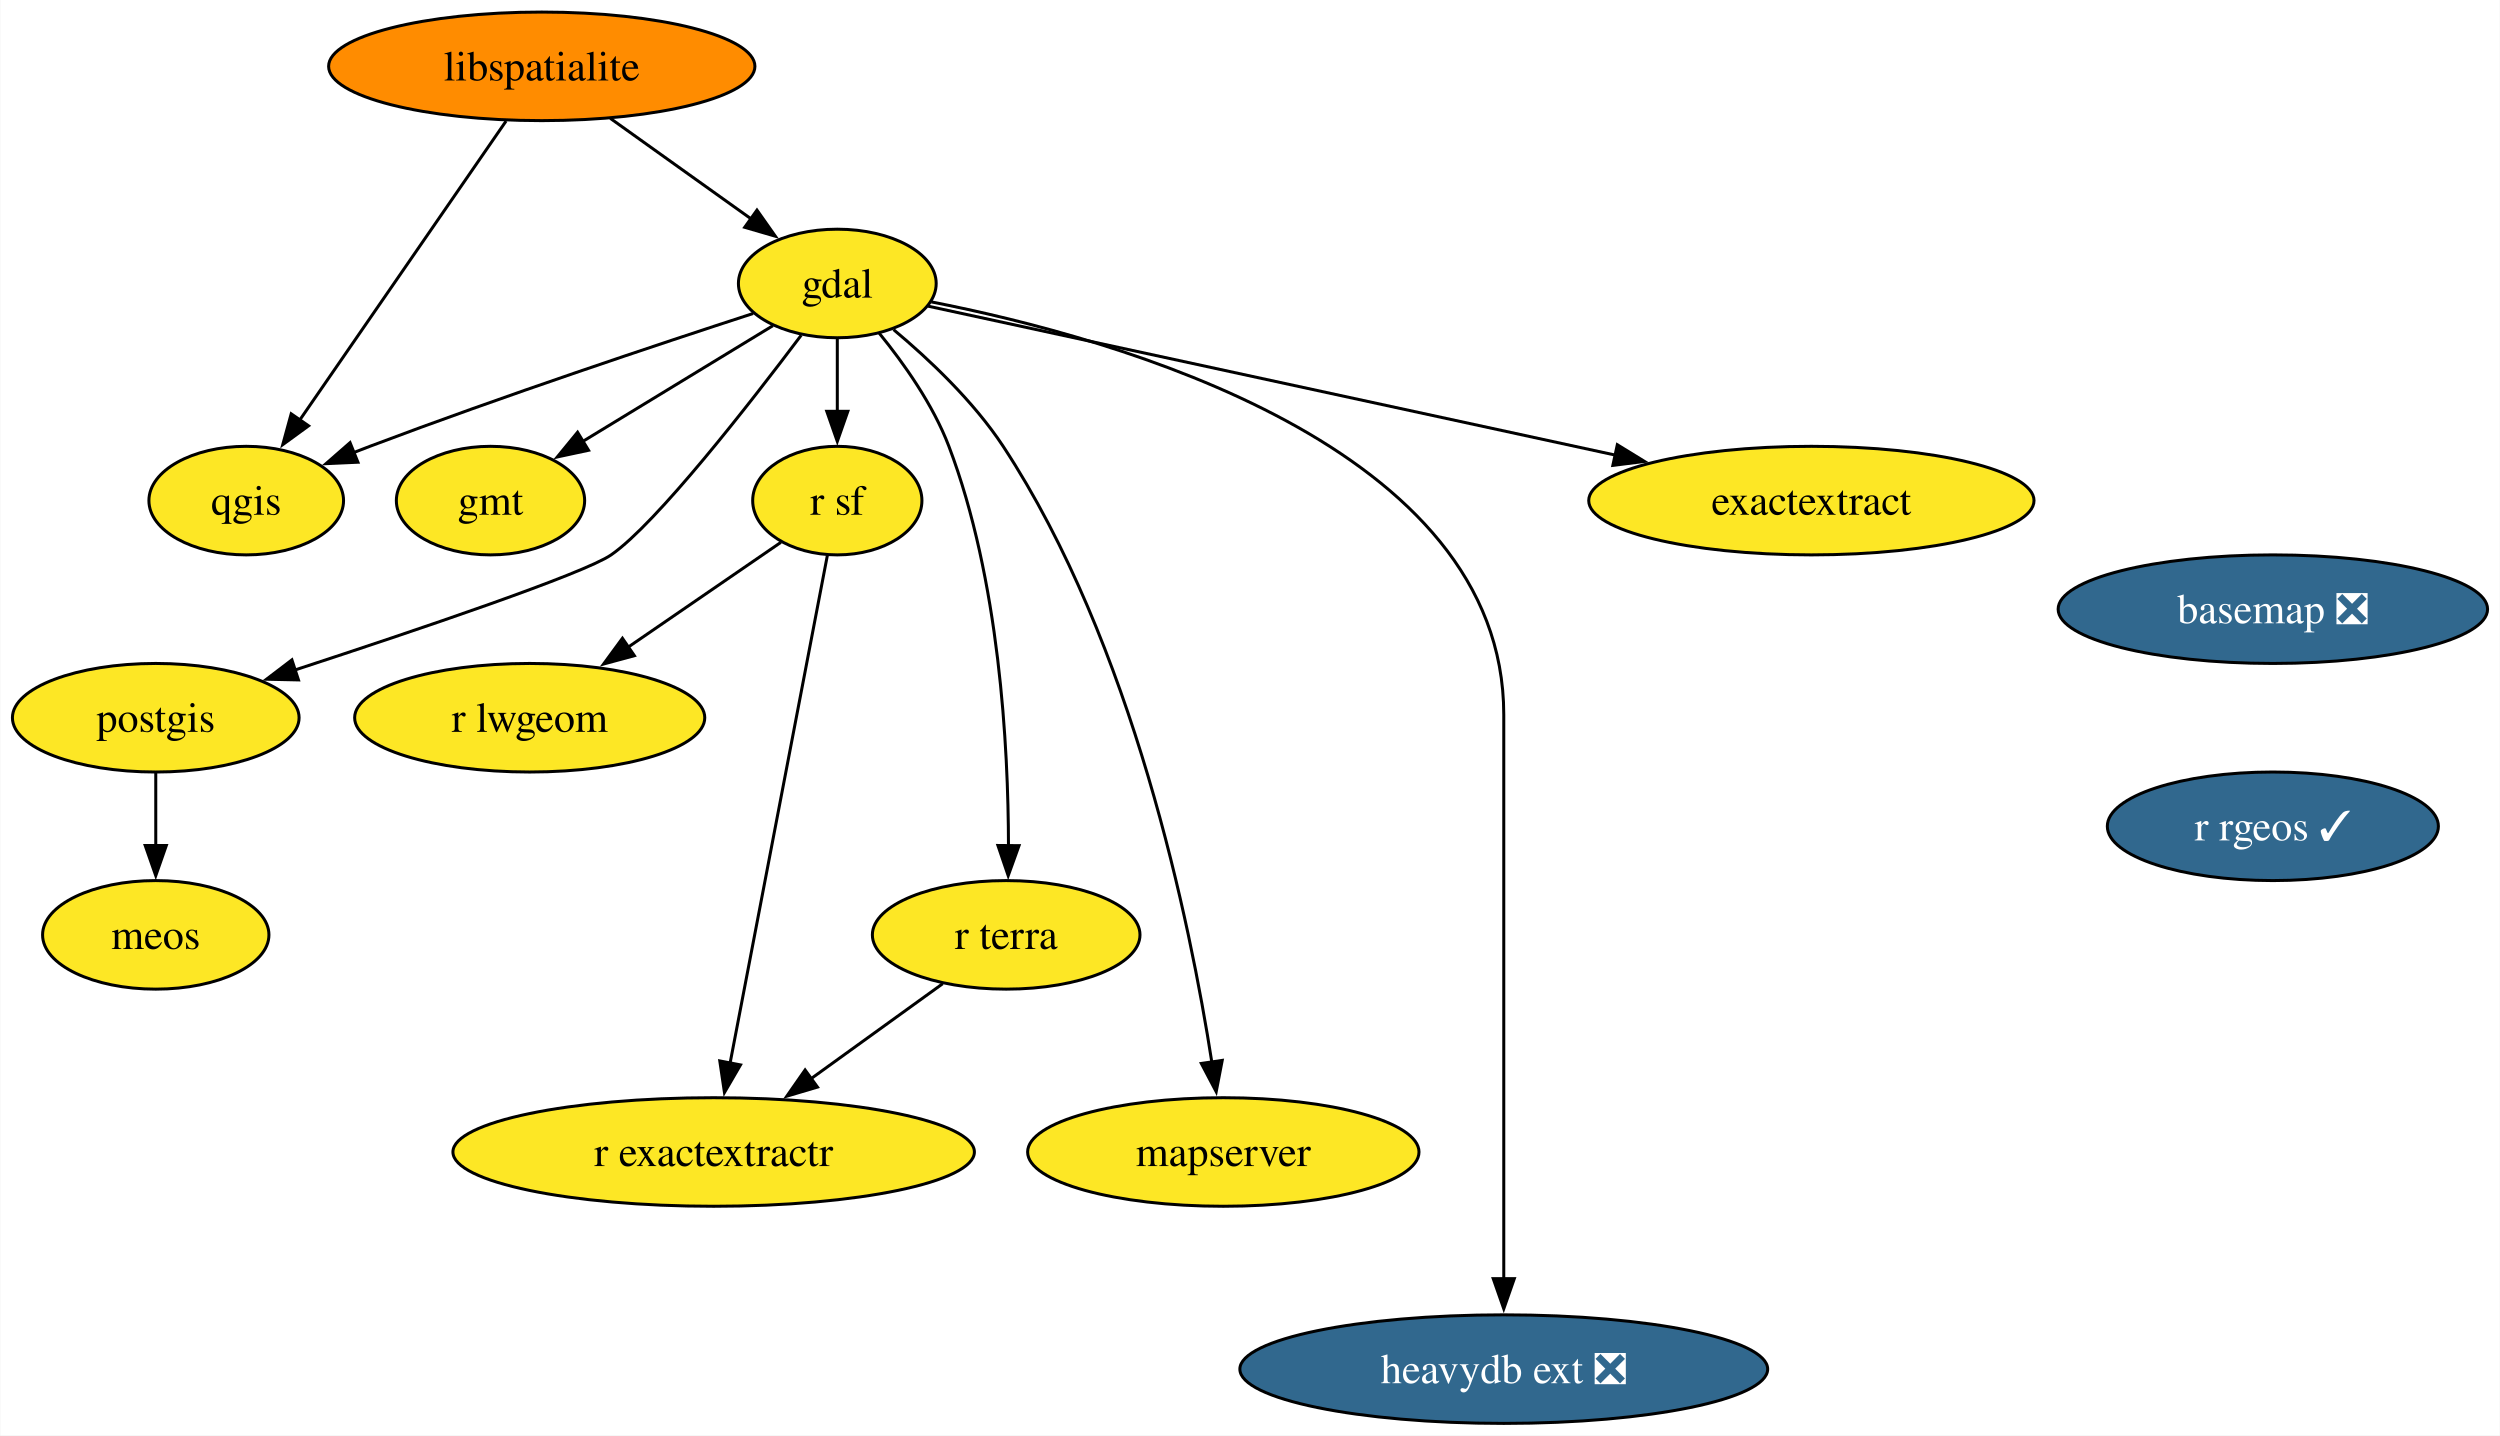
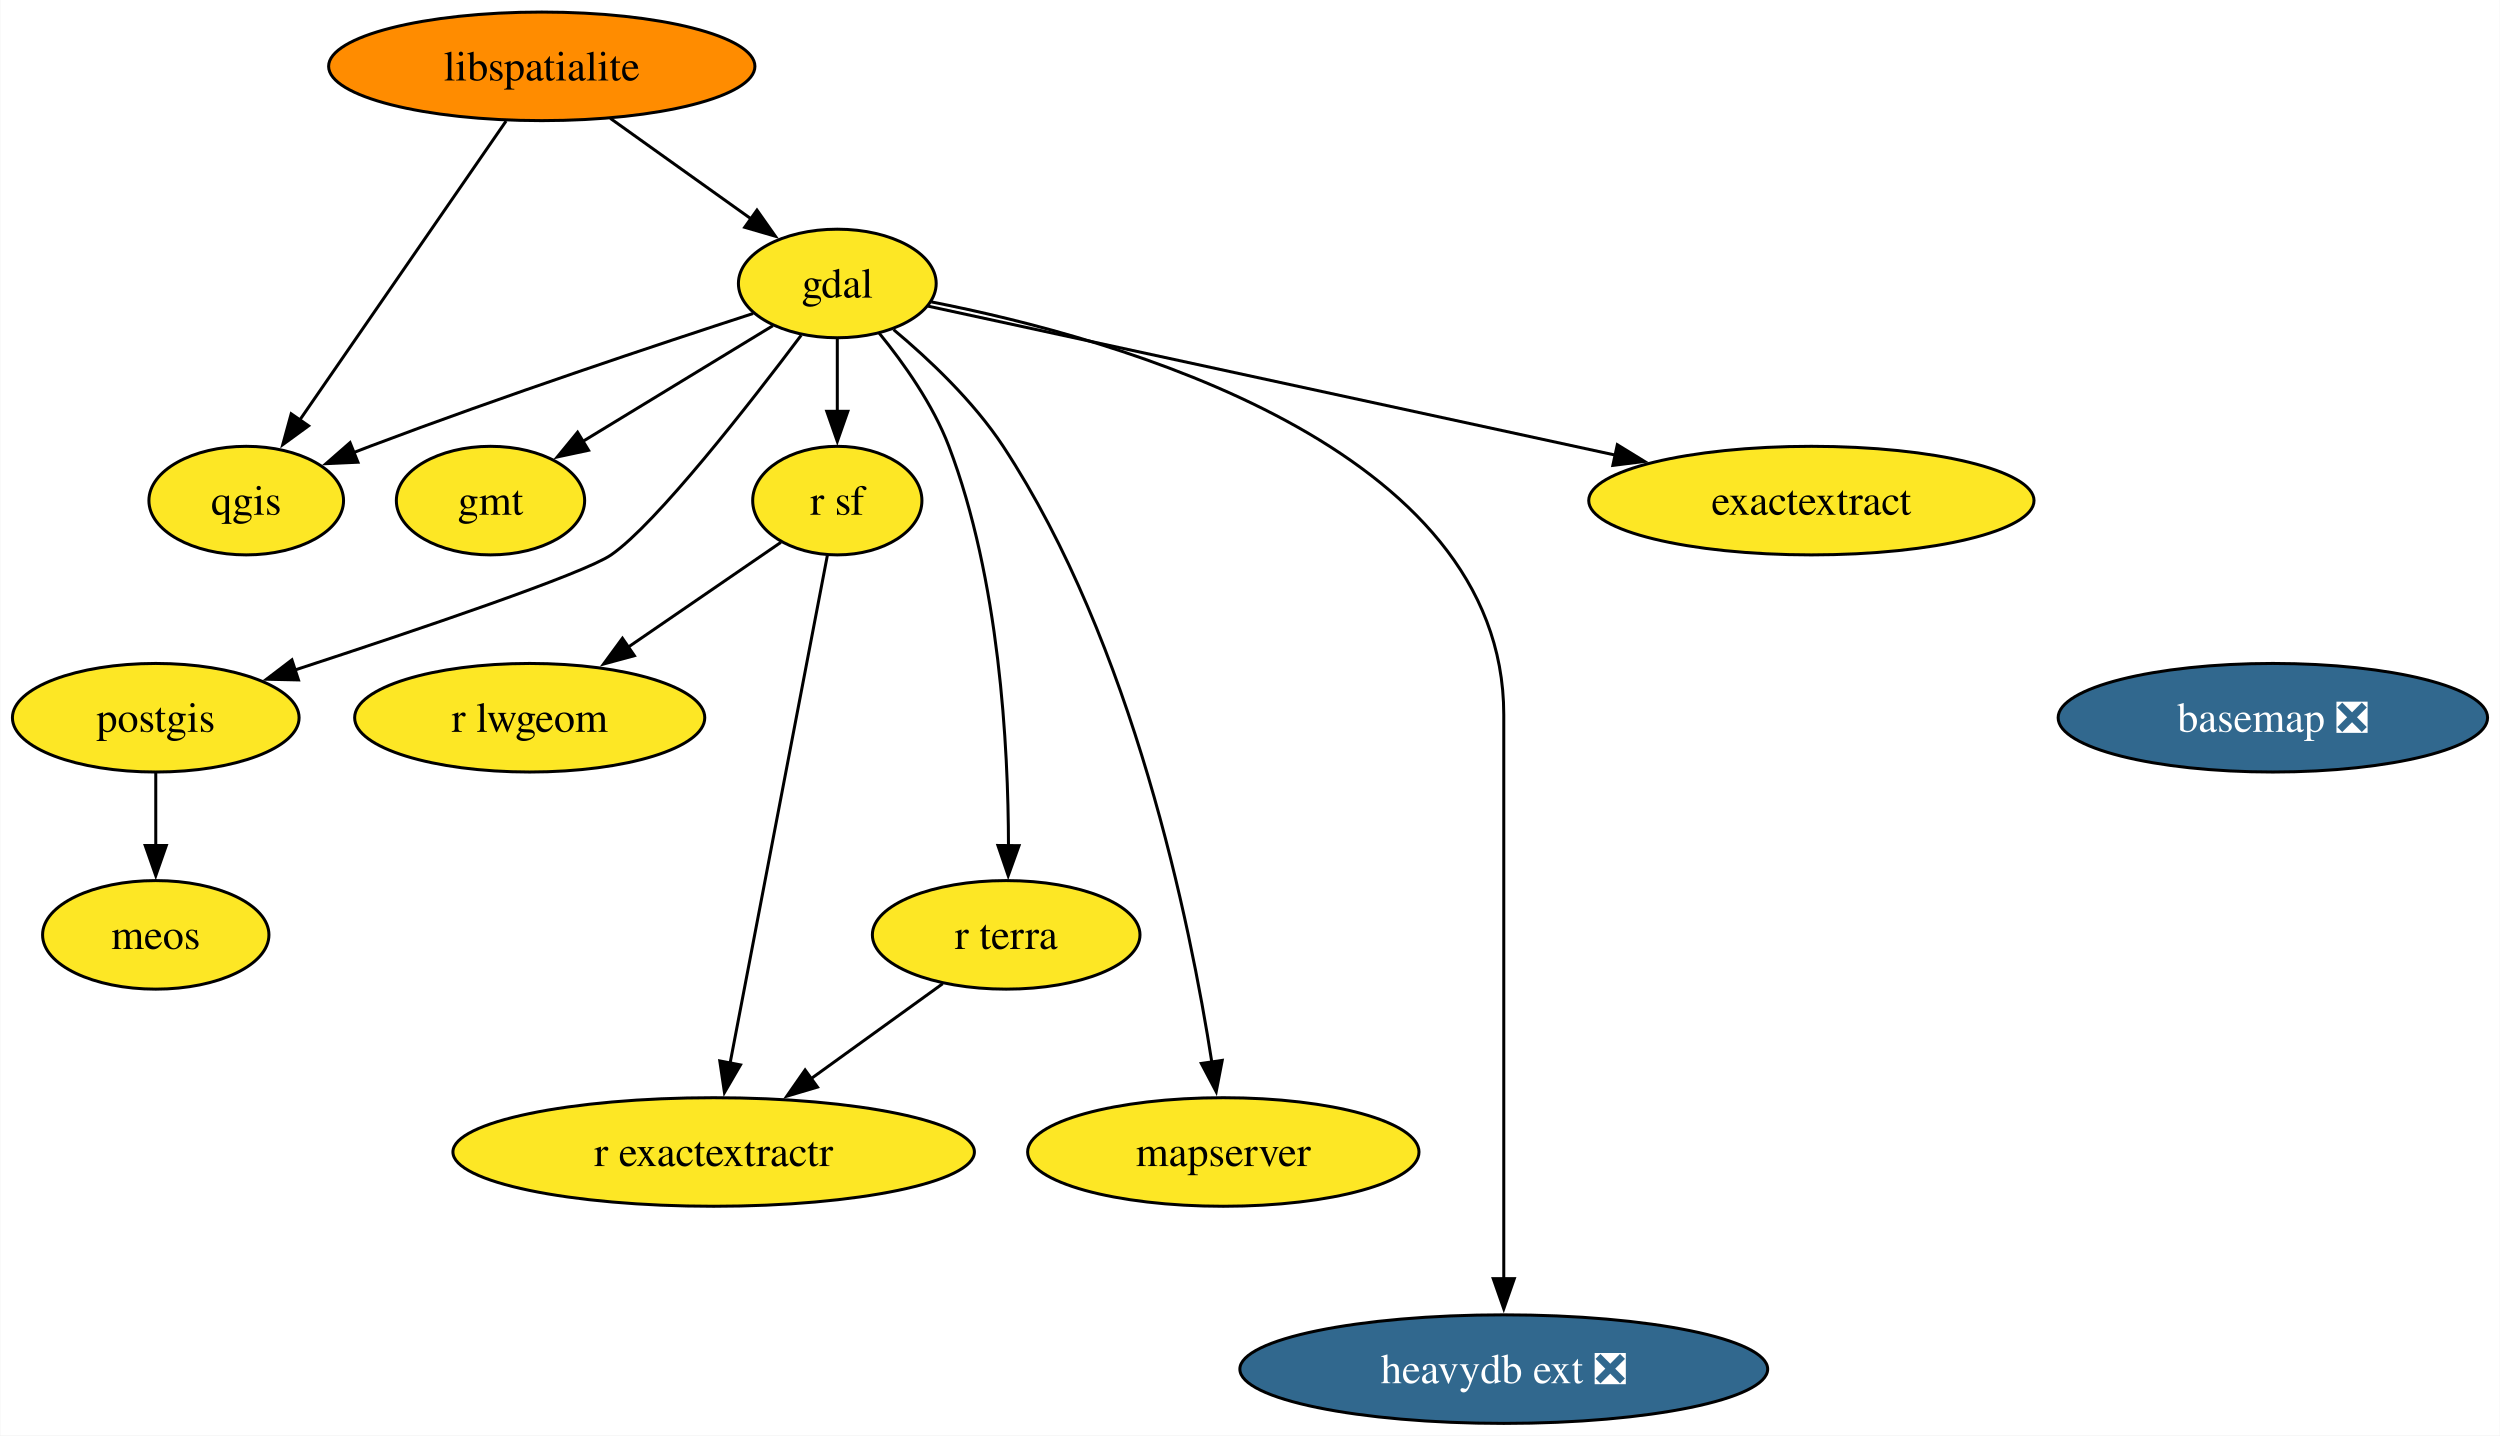
<svg xmlns="http://www.w3.org/2000/svg" xmlns:xlink="http://www.w3.org/1999/xlink" width="829pt" height="476pt" viewBox="0.00 0.00 828.76 476.00">
  <g id="graph0" class="graph" transform="scale(1 1) rotate(0) translate(4 472)">
    <polygon fill="white" stroke="none" points="-4,4 -4,-472 824.76,-472 824.76,4 -4,4" />
    <g id="node1" class="node">
      <g id="a_node1">
        <a xlink:href="https://github.com/conda-forge/basemap-feedstock/pull/135" xlink:title="basemap ❎">
-           <ellipse fill="#31688e" stroke="black" cx="749.56" cy="-270" rx="71.2" ry="18" />
-           <text text-anchor="middle" x="749.56" y="-265.32" font-family="Times,serif" font-size="14.00" fill="white">basemap ❎</text>
+           <ellipse fill="#31688e" stroke="black" cx="749.56" cy="-234" rx="71.2" ry="18" />
+           <text text-anchor="middle" x="749.56" y="-229.32" font-family="Times,serif" font-size="14.00" fill="white">basemap ❎</text>
        </a>
      </g>
    </g>
    <g id="node2" class="node">
      <g id="a_node2">
-         <a xlink:href="https://github.com/conda-forge/r-rgeos-feedstock/pull/53" xlink:title="r rgeos ✓">
-           <ellipse fill="#31688e" stroke="black" cx="749.56" cy="-198" rx="54.89" ry="18" />
-           <text text-anchor="middle" x="749.56" y="-193.32" font-family="Times,serif" font-size="14.00" fill="white">r rgeos ✓</text>
-         </a>
-       </g>
-     </g>
-     <g id="node3" class="node">
-       <g id="a_node3">
        <a xlink:href="https://github.com/conda-forge/gdal-feedstock" xlink:title="gdal">
          <ellipse fill="#fde725" stroke="black" cx="273.53" cy="-378" rx="32.79" ry="18" />
          <text text-anchor="middle" x="273.53" y="-373.32" font-family="Times,serif" font-size="14.00">gdal</text>
        </a>
      </g>
    </g>
-     <g id="node4" class="node">
-       <g id="a_node4">
+     <g id="node3" class="node">
+       <g id="a_node3">
        <a xlink:href="https://github.com/conda-forge/gmt-feedstock" xlink:title="gmt">
          <ellipse fill="#fde725" stroke="black" cx="158.53" cy="-306" rx="31.22" ry="18" />
          <text text-anchor="middle" x="158.53" y="-301.32" font-family="Times,serif" font-size="14.00">gmt</text>
        </a>
      </g>
    </g>
-     <g id="edge2" class="edge">
+     <g id="edge1" class="edge">
      <path fill="none" stroke="black" d="M252.16,-364C234.46,-353.22 209.08,-337.77 189.21,-325.67" />
      <polygon fill="black" stroke="black" points="191.04,-322.69 180.68,-320.48 187.4,-328.67 191.04,-322.69" />
    </g>
-     <g id="node5" class="node">
-       <g id="a_node5">
+     <g id="node4" class="node">
+       <g id="a_node4">
        <a xlink:href="https://github.com/conda-forge/postgis-feedstock" xlink:title="postgis">
          <ellipse fill="#fde725" stroke="black" cx="47.53" cy="-234" rx="47.53" ry="18" />
          <text text-anchor="middle" x="47.53" y="-229.32" font-family="Times,serif" font-size="14.00">postgis</text>
        </a>
      </g>
    </g>
-     <g id="edge3" class="edge">
+     <g id="edge2" class="edge">
      <path fill="none" stroke="black" d="M261.58,-360.86C244.49,-338.13 213.49,-298.33 198.53,-288 189.54,-281.8 134.72,-263.25 93.7,-249.84" />
      <polygon fill="black" stroke="black" points="94.85,-246.54 84.25,-246.77 92.68,-253.19 94.85,-246.54" />
    </g>
-     <g id="node6" class="node">
-       <g id="a_node6">
+     <g id="node5" class="node">
+       <g id="a_node5">
        <a xlink:href="https://github.com/conda-forge/qgis-feedstock" xlink:title="qgis">
          <ellipse fill="#fde725" stroke="black" cx="77.53" cy="-306" rx="32.27" ry="18" />
          <text text-anchor="middle" x="77.53" y="-301.32" font-family="Times,serif" font-size="14.00">qgis</text>
        </a>
      </g>
    </g>
-     <g id="edge4" class="edge">
+     <g id="edge3" class="edge">
      <path fill="none" stroke="black" d="M245.62,-368.05C214.44,-357.91 162.55,-340.64 118.53,-324 116.74,-323.33 114.92,-322.62 113.08,-321.9" />
      <polygon fill="black" stroke="black" points="114.57,-318.73 103.98,-318.25 111.96,-325.22 114.57,-318.73" />
    </g>
-     <g id="node7" class="node">
-       <g id="a_node7">
+     <g id="node6" class="node">
+       <g id="a_node6">
        <a xlink:href="https://github.com/conda-forge/r-sf-feedstock" xlink:title="r sf">
          <ellipse fill="#fde725" stroke="black" cx="273.53" cy="-306" rx="28.06" ry="18" />
          <text text-anchor="middle" x="273.53" y="-301.32" font-family="Times,serif" font-size="14.00">r sf</text>
        </a>
      </g>
    </g>
-     <g id="edge5" class="edge">
+     <g id="edge4" class="edge">
      <path fill="none" stroke="black" d="M273.53,-359.7C273.53,-352.41 273.53,-343.73 273.53,-335.54" />
      <polygon fill="black" stroke="black" points="277.03,-335.62 273.53,-325.62 270.03,-335.62 277.03,-335.62" />
    </g>
-     <g id="node8" class="node">
-       <g id="a_node8">
+     <g id="node7" class="node">
+       <g id="a_node7">
        <a xlink:href="https://github.com/conda-forge/r-terra-feedstock" xlink:title="r terra">
          <ellipse fill="#fde725" stroke="black" cx="329.53" cy="-162" rx="44.37" ry="18" />
          <text text-anchor="middle" x="329.53" y="-157.32" font-family="Times,serif" font-size="14.00">r terra</text>
        </a>
      </g>
    </g>
-     <g id="edge6" class="edge">
+     <g id="edge5" class="edge">
      <path fill="none" stroke="black" d="M287.45,-361.49C295.59,-351.5 305.26,-337.85 310.53,-324 327.29,-279.91 330.25,-224.55 330.29,-191.57" />
      <polygon fill="black" stroke="black" points="333.79,-191.58 330.2,-181.61 326.79,-191.64 333.79,-191.58" />
    </g>
-     <g id="node9" class="node">
-       <g id="a_node9">
+     <g id="node8" class="node">
+       <g id="a_node8">
        <a xlink:href="https://github.com/conda-forge/mapserver-feedstock" xlink:title="mapserver">
          <ellipse fill="#fde725" stroke="black" cx="401.53" cy="-90" rx="64.89" ry="18" />
          <text text-anchor="middle" x="401.53" y="-85.33" font-family="Times,serif" font-size="14.00">mapserver</text>
        </a>
      </g>
    </g>
-     <g id="edge7" class="edge">
+     <g id="edge6" class="edge">
      <path fill="none" stroke="black" d="M292.18,-362.7C303.94,-352.88 318.69,-338.96 328.53,-324 371.58,-258.47 390.53,-166 397.73,-119.72" />
      <polygon fill="black" stroke="black" points="401.17,-120.38 399.17,-109.98 394.24,-119.36 401.17,-120.38" />
    </g>
-     <g id="node10" class="node">
-       <g id="a_node10">
+     <g id="node9" class="node">
+       <g id="a_node9">
        <a xlink:href="https://github.com/conda-forge/heavydb-ext-feedstock/pull/79" xlink:title="heavydb ext ❎">
          <ellipse fill="#31688e" stroke="black" cx="494.53" cy="-18" rx="87.51" ry="18" />
          <text text-anchor="middle" x="494.53" y="-13.32" font-family="Times,serif" font-size="14.00" fill="white">heavydb ext ❎</text>
        </a>
      </g>
    </g>
-     <g id="edge8" class="edge">
+     <g id="edge7" class="edge">
      <path fill="none" stroke="black" d="M304.72,-371.89C365.64,-359.96 494.53,-324.16 494.53,-235 494.53,-235 494.53,-235 494.53,-161 494.53,-121.74 494.53,-76.38 494.53,-47.69" />
      <polygon fill="black" stroke="black" points="498.03,-48 494.53,-38 491.03,-48 498.03,-48" />
    </g>
-     <g id="node11" class="node">
-       <g id="a_node11">
+     <g id="node10" class="node">
+       <g id="a_node10">
        <a xlink:href="https://github.com/conda-forge/exactextract-feedstock" xlink:title="exactextract">
          <ellipse fill="#fde725" stroke="black" cx="596.53" cy="-306" rx="73.83" ry="18" />
          <text text-anchor="middle" x="596.53" y="-301.32" font-family="Times,serif" font-size="14.00">exactextract</text>
        </a>
      </g>
    </g>
-     <g id="edge9" class="edge">
+     <g id="edge8" class="edge">
      <path fill="none" stroke="black" d="M303.62,-370.48C355.32,-359.27 462.12,-336.13 531.47,-321.1" />
      <polygon fill="black" stroke="black" points="532.18,-324.53 541.21,-318.99 530.7,-317.68 532.18,-324.53" />
    </g>
-     <g id="node12" class="node">
-       <g id="a_node12">
+     <g id="node11" class="node">
+       <g id="a_node11">
        <a xlink:href="https://github.com/conda-forge/meos-feedstock" xlink:title="meos">
          <ellipse fill="#fde725" stroke="black" cx="47.53" cy="-162" rx="37.53" ry="18" />
          <text text-anchor="middle" x="47.53" y="-157.32" font-family="Times,serif" font-size="14.00">meos</text>
        </a>
      </g>
    </g>
-     <g id="edge10" class="edge">
+     <g id="edge9" class="edge">
      <path fill="none" stroke="black" d="M47.53,-215.7C47.53,-208.41 47.53,-199.73 47.53,-191.54" />
      <polygon fill="black" stroke="black" points="51.03,-191.62 47.53,-181.62 44.03,-191.62 51.03,-191.62" />
    </g>
-     <g id="node13" class="node">
-       <g id="a_node13">
+     <g id="node12" class="node">
+       <g id="a_node12">
        <a xlink:href="https://github.com/conda-forge/r-lwgeom-feedstock" xlink:title="r lwgeom">
          <ellipse fill="#fde725" stroke="black" cx="171.53" cy="-234" rx="58.05" ry="18" />
          <text text-anchor="middle" x="171.53" y="-229.32" font-family="Times,serif" font-size="14.00">r lwgeom</text>
        </a>
      </g>
    </g>
-     <g id="edge11" class="edge">
+     <g id="edge10" class="edge">
      <path fill="none" stroke="black" d="M254.82,-292.16C240.68,-282.46 220.93,-268.9 204.2,-257.42" />
      <polygon fill="black" stroke="black" points="206.24,-254.58 196.02,-251.81 202.28,-260.35 206.24,-254.58" />
    </g>
-     <g id="node14" class="node">
-       <g id="a_node14">
+     <g id="node13" class="node">
+       <g id="a_node13">
        <a xlink:href="https://github.com/conda-forge/r-exactextractr-feedstock" xlink:title="r exactextractr">
          <ellipse fill="#fde725" stroke="black" cx="232.53" cy="-90" rx="86.46" ry="18" />
          <text text-anchor="middle" x="232.53" y="-85.33" font-family="Times,serif" font-size="14.00">r exactextractr</text>
        </a>
      </g>
    </g>
-     <g id="edge12" class="edge">
+     <g id="edge11" class="edge">
      <path fill="none" stroke="black" d="M270.24,-287.85C263.21,-251.14 246.64,-164.66 237.99,-119.53" />
      <polygon fill="black" stroke="black" points="241.43,-118.88 236.11,-109.72 234.56,-120.2 241.43,-118.88" />
    </g>
-     <g id="edge13" class="edge">
+     <g id="edge12" class="edge">
      <path fill="none" stroke="black" d="M308.48,-145.81C295.68,-136.58 279.08,-124.6 264.66,-114.19" />
      <polygon fill="black" stroke="black" points="266.95,-111.53 256.79,-108.51 262.85,-117.2 266.95,-111.53" />
    </g>
-     <g id="node15" class="node">
-       <g id="a_node15">
+     <g id="node14" class="node">
+       <g id="a_node14">
        <a xlink:href="https://github.com/conda-forge/libspatialite-feedstock" xlink:title="libspatialite">
          <ellipse fill="#ff8c00" stroke="black" cx="175.53" cy="-450" rx="70.68" ry="18" />
          <text text-anchor="middle" x="175.53" y="-445.32" font-family="Times,serif" font-size="14.00">libspatialite</text>
        </a>
      </g>
    </g>
-     <g id="edge14" class="edge">
+     <g id="edge13" class="edge">
      <path fill="none" stroke="black" d="M198.25,-432.76C212.17,-422.83 230.1,-410.02 244.97,-399.4" />
      <polygon fill="black" stroke="black" points="246.89,-402.33 252.99,-393.67 242.82,-396.63 246.89,-402.33" />
    </g>
-     <g id="edge15" class="edge">
+     <g id="edge14" class="edge">
      <path fill="none" stroke="black" d="M163.7,-431.87C146.67,-407.19 115.1,-361.45 95.27,-332.71" />
      <polygon fill="black" stroke="black" points="98.2,-330.8 89.64,-324.56 92.44,-334.78 98.2,-330.8" />
    </g>
  </g>
</svg>
